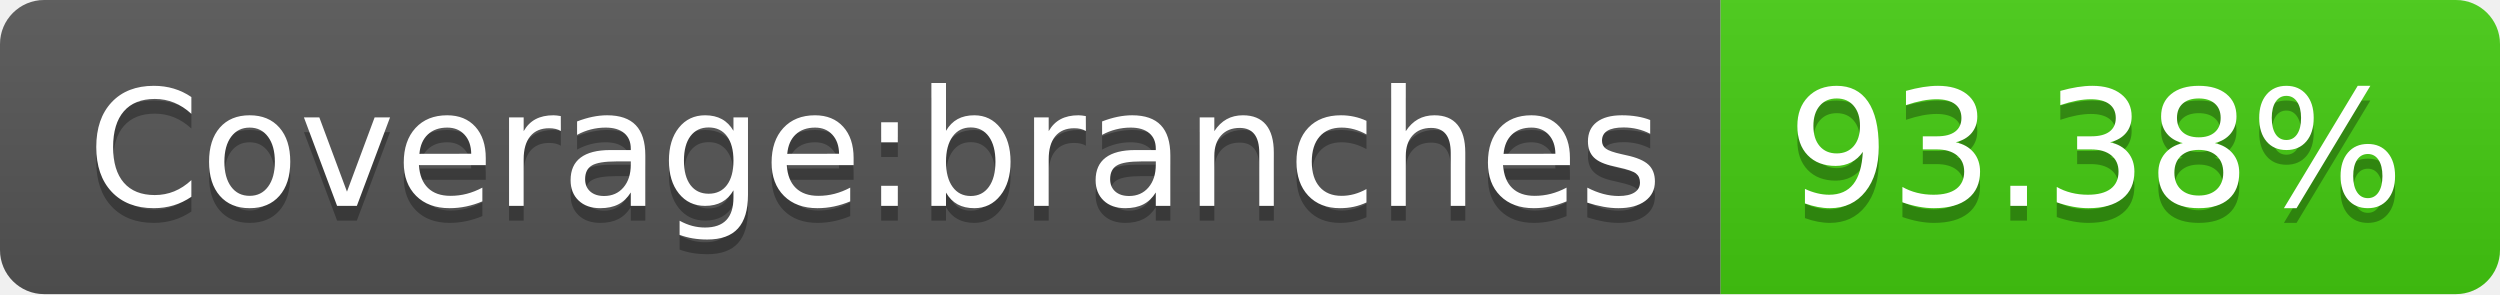
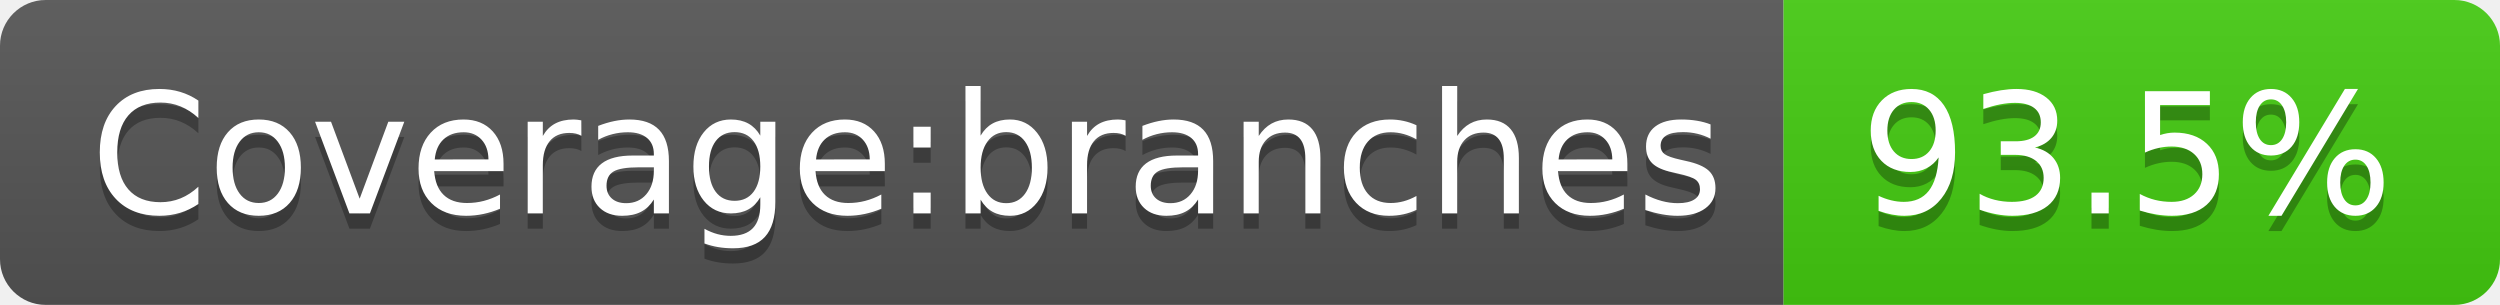
- <svg xmlns="http://www.w3.org/2000/svg" width="170" height="20" role="img" aria-label="Coverage:branches: 93.38%">
+ <svg xmlns="http://www.w3.org/2000/svg" width="164" height="20" role="img" aria-label="Coverage:branches: 93.5%">
  <linearGradient id="s" x2="0" y2="100%">
    <stop offset="0" stop-color="#bbb" stop-opacity=".1" />
    <stop offset="1" stop-opacity=".1" />
  </linearGradient>
  <clipPath id="r">
-     <rect width="170" height="20" rx="3" fill="#fff" />
+     <rect width="164" height="20" rx="3" fill="#fff" />
  </clipPath>
  <g clip-path="url(#r)">
    <rect width="117" height="20" fill="#555" />
-     <rect x="117" width="53" height="20" fill="#4c1" />
-     <rect width="170" height="20" fill="url(#s)" />
+     <rect x="117" width="47" height="20" fill="#4c1" />
+     <rect width="164" height="20" fill="url(#s)" />
  </g>
  <g fill="#fff" text-anchor="middle" font-family="Verdana,Geneva,DejaVu Sans,sans-serif" text-rendering="geometricPrecision" font-size="110">
    <text aria-hidden="true" x="595" y="150" fill="#010101" fill-opacity=".3" transform="scale(.1)" textLength="1070">Coverage:branches</text>
    <text x="595" y="140" transform="scale(.1)" fill="#fff" textLength="1070">Coverage:branches</text>
-     <text aria-hidden="true" x="1425" y="150" fill="#010101" fill-opacity=".3" transform="scale(.1)" textLength="430">93.38%</text>
-     <text x="1425" y="140" transform="scale(.1)" fill="#fff" textLength="430">93.38%</text>
+     <text aria-hidden="true" x="1395" y="150" fill="#010101" fill-opacity=".3" transform="scale(.1)" textLength="370">93.5%</text>
+     <text x="1395" y="140" transform="scale(.1)" fill="#fff" textLength="370">93.5%</text>
  </g>
</svg>
